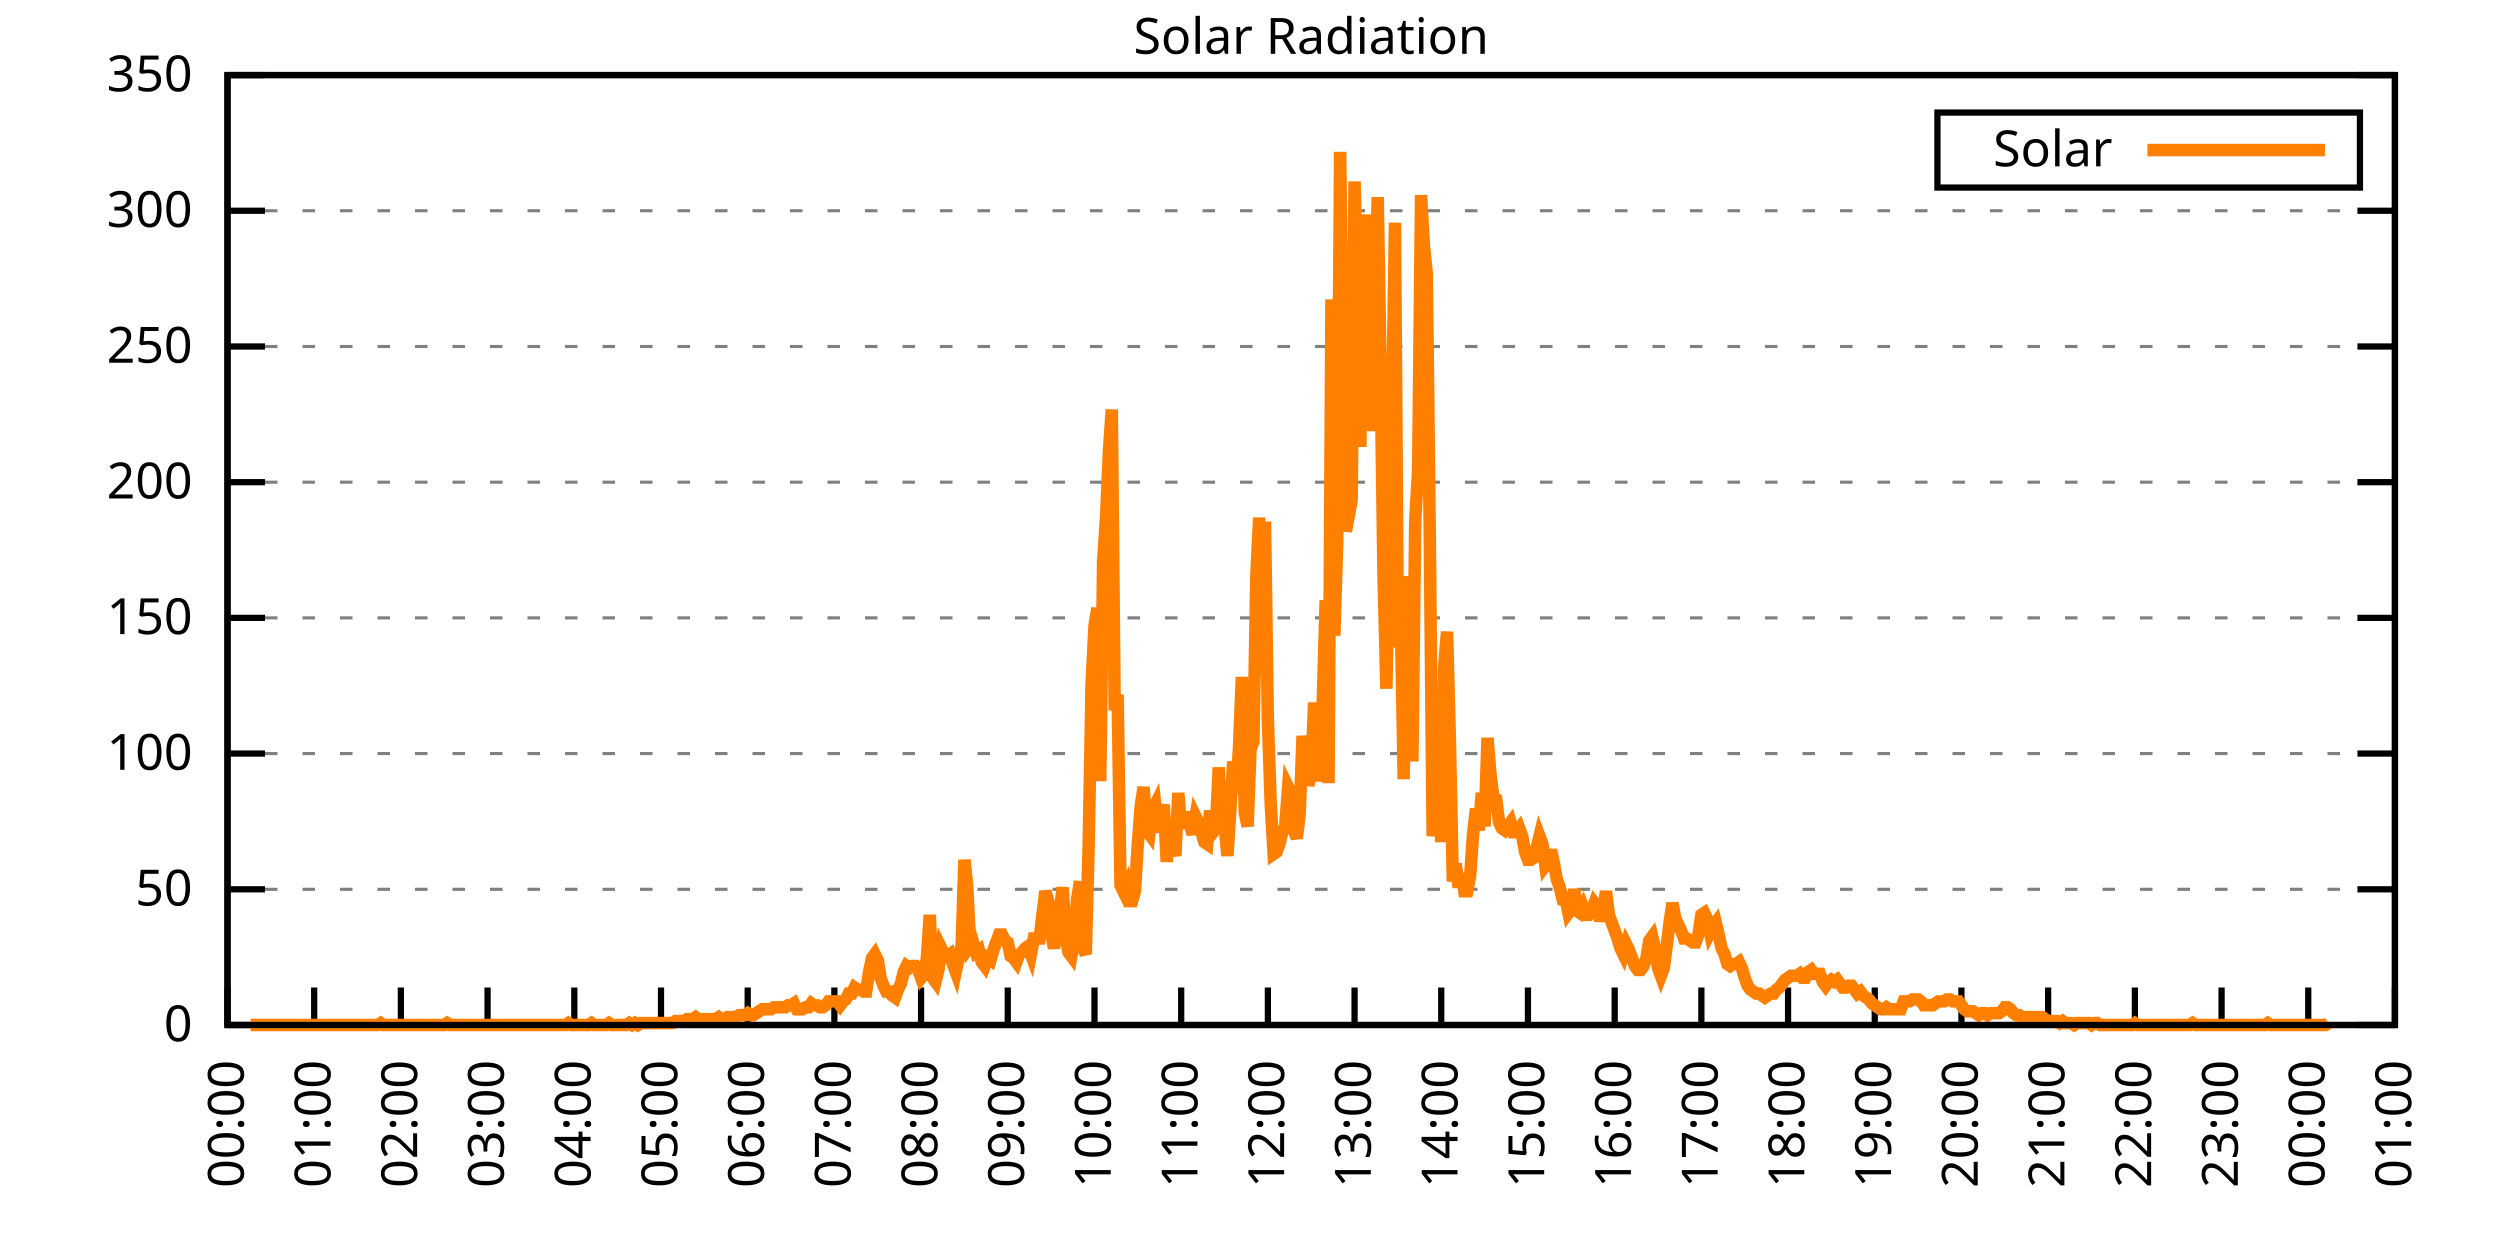
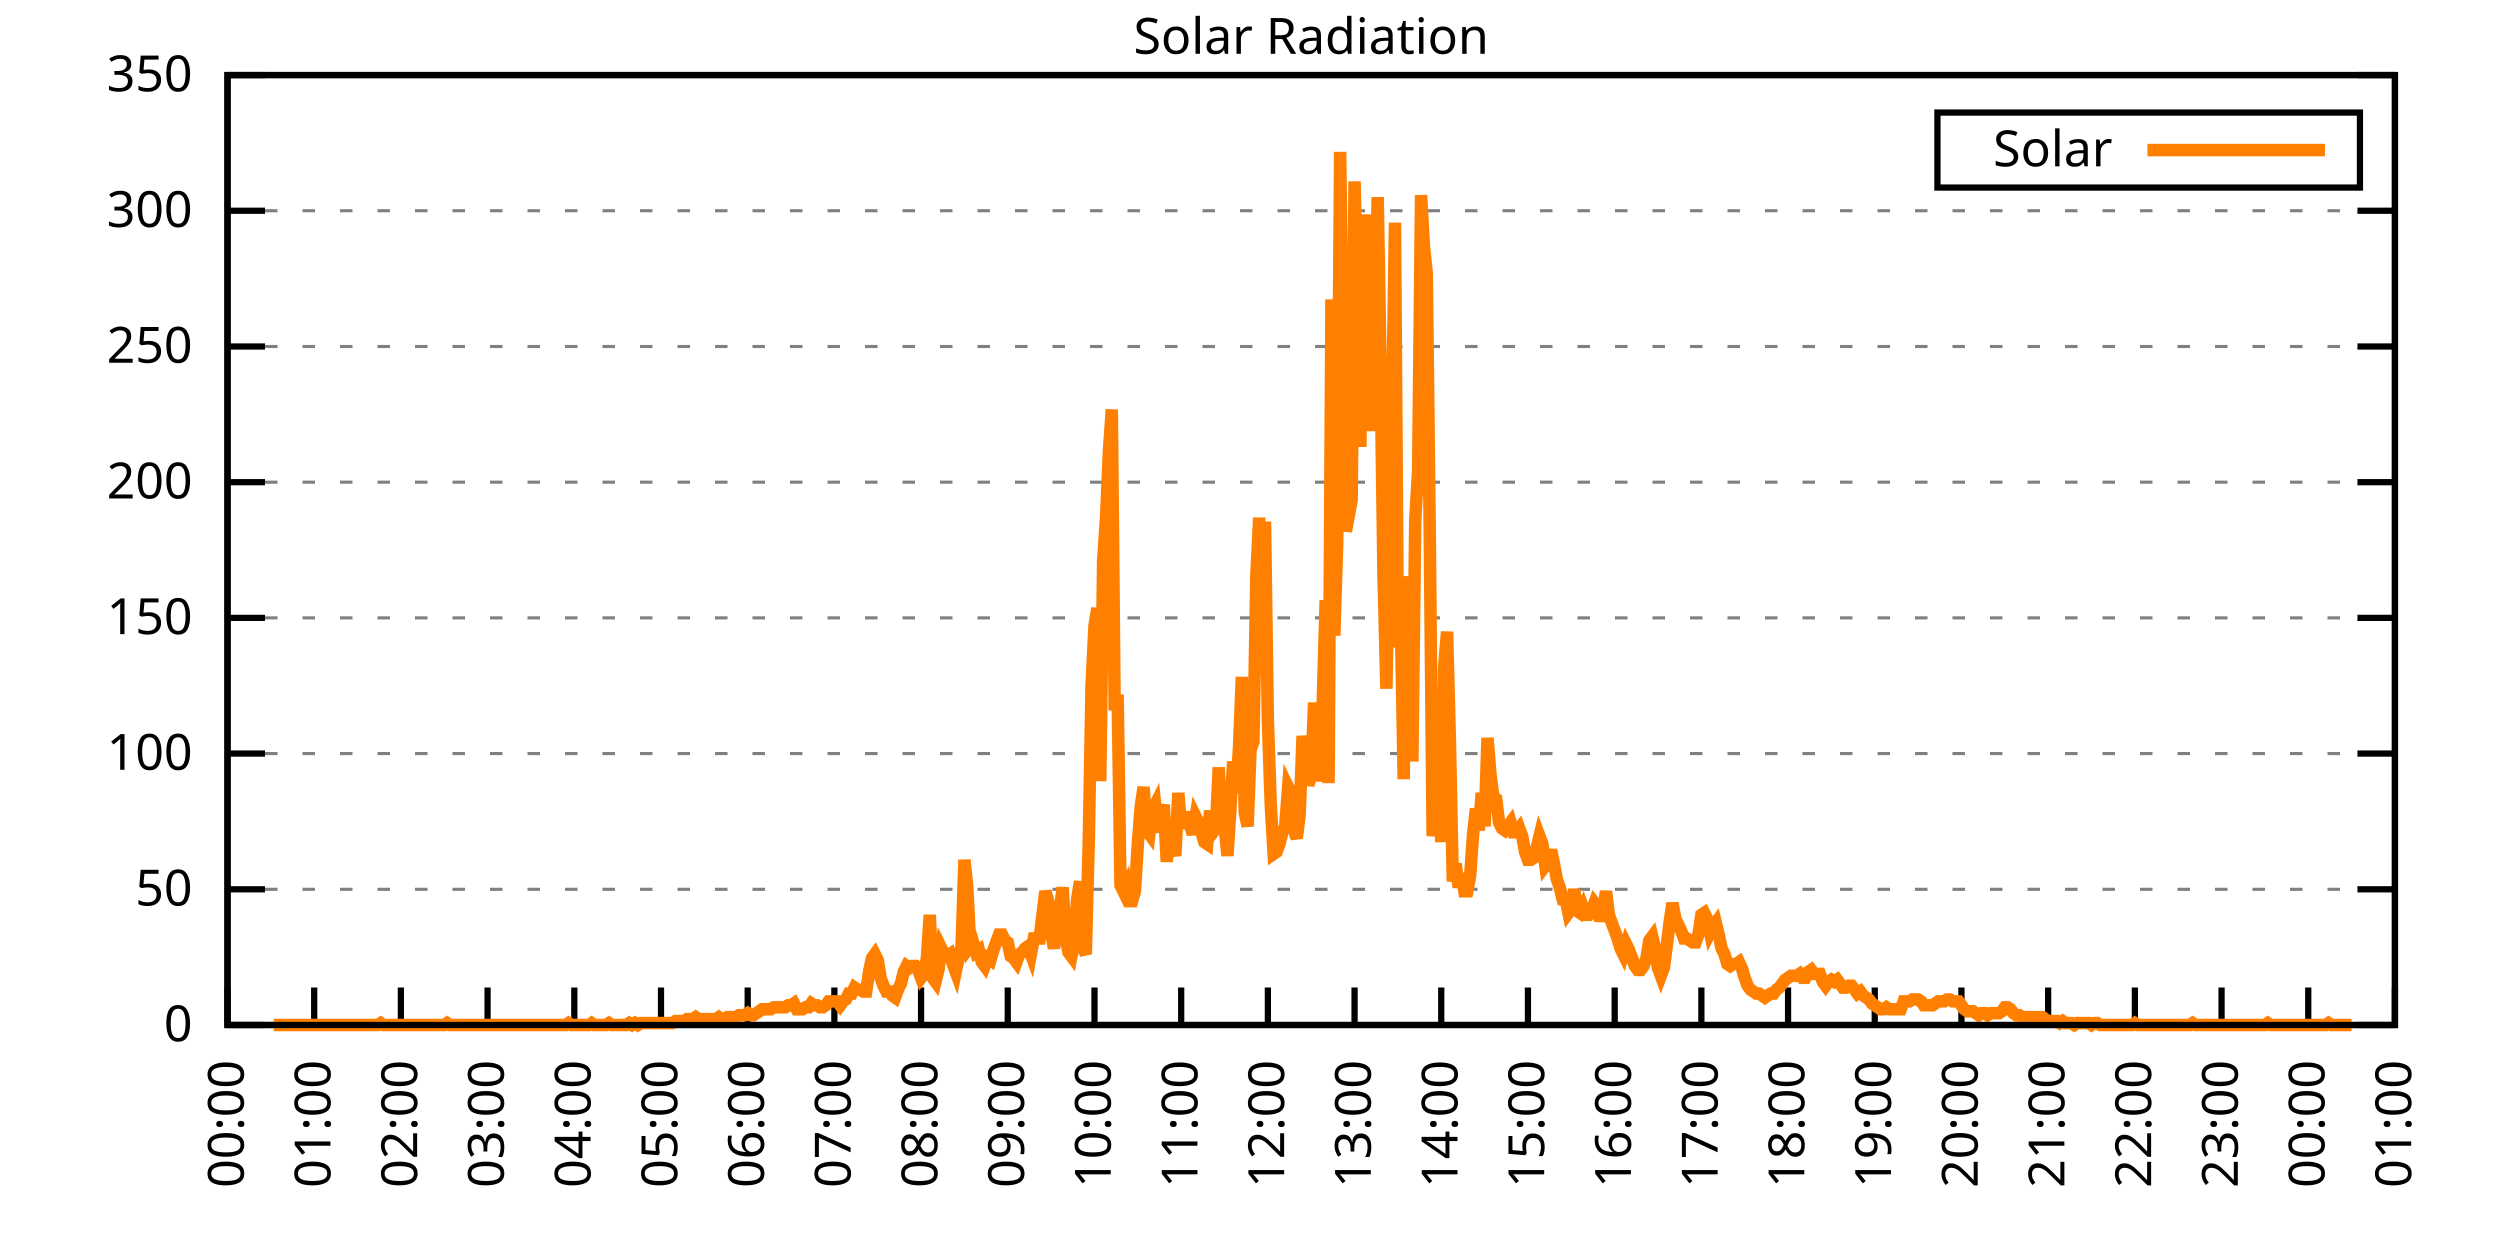
<svg xmlns="http://www.w3.org/2000/svg" xmlns:xlink="http://www.w3.org/1999/xlink" width="400" height="200" viewBox="0 0 400 200">
  <g id="gnuplot_canvas">
    <rect x="0" y="0" width="400" height="200" fill="none" />
    <defs>
      <circle id="gpDot" r="0.5" stroke-width="0.5" stroke="currentColor" />
      <path id="gpPt0" stroke-width="0.333" stroke="currentColor" d="M-1,0 h2 M0,-1 v2" />
      <path id="gpPt1" stroke-width="0.333" stroke="currentColor" d="M-1,-1 L1,1 M1,-1 L-1,1" />
      <path id="gpPt2" stroke-width="0.333" stroke="currentColor" d="M-1,0 L1,0 M0,-1 L0,1 M-1,-1 L1,1 M-1,1 L1,-1" />
      <rect id="gpPt3" stroke-width="0.333" stroke="currentColor" x="-1" y="-1" width="2" height="2" />
      <rect id="gpPt4" stroke-width="0.333" stroke="currentColor" fill="currentColor" x="-1" y="-1" width="2" height="2" />
      <circle id="gpPt5" stroke-width="0.333" stroke="currentColor" cx="0" cy="0" r="1" />
      <use xlink:href="#gpPt5" id="gpPt6" fill="currentColor" stroke="none" />
      <path id="gpPt7" stroke-width="0.333" stroke="currentColor" d="M0,-1.33 L-1.33,0.67 L1.33,0.67 z" />
      <use xlink:href="#gpPt7" id="gpPt8" fill="currentColor" stroke="none" />
      <use xlink:href="#gpPt7" id="gpPt9" stroke="currentColor" transform="rotate(180)" />
      <use xlink:href="#gpPt9" id="gpPt10" fill="currentColor" stroke="none" />
      <use xlink:href="#gpPt3" id="gpPt11" stroke="currentColor" transform="rotate(45)" />
      <use xlink:href="#gpPt11" id="gpPt12" fill="currentColor" stroke="none" />
      <path id="gpPt13" stroke-width="0.333" stroke="currentColor" d="M0,1.330 L1.265,0.411 L0.782,-1.067 L-0.782,-1.076 L-1.265,0.411 z" />
      <use xlink:href="#gpPt13" id="gpPt14" fill="currentColor" stroke="none" />
      <filter id="textbox" filterUnits="objectBoundingBox" x="0" y="0" height="1" width="1">
        <feFlood flood-color="white" flood-opacity="1" result="bgnd" />
        <feComposite in="SourceGraphic" in2="bgnd" operator="atop" />
      </filter>
      <filter id="greybox" filterUnits="objectBoundingBox" x="0" y="0" height="1" width="1">
        <feFlood flood-color="lightgrey" flood-opacity="1" result="grey" />
        <feComposite in="SourceGraphic" in2="grey" operator="atop" />
      </filter>
    </defs>
    <g fill="none" color="white" stroke="currentColor" stroke-width="1.00" stroke-linecap="butt" stroke-linejoin="miter">
</g>
    <g fill="none" color="black" stroke="currentColor" stroke-width="1.00" stroke-linecap="butt" stroke-linejoin="miter">
      <g stroke="none" shape-rendering="crispEdges">
        <polygon fill="rgb(255, 255, 255)" points="36.40,164.00 383.18,164.00 383.18,12.02 36.40,12.02 " />
      </g>
    </g>
    <g fill="none" color="black" stroke="currentColor" stroke-width="1.00" stroke-linecap="butt" stroke-linejoin="miter">
</g>
    <g fill="none" color="black" stroke="black" stroke-width="0.50" stroke-linecap="butt" stroke-linejoin="miter">
</g>
    <g fill="none" color="gray" stroke="currentColor" stroke-width="0.50" stroke-linecap="butt" stroke-linejoin="miter">
      <path stroke="gray" stroke-dasharray="2,4" class="gridline" d="M36.40,164.00 L383.19,164.00  " />
    </g>
    <g fill="none" color="gray" stroke="gray" stroke-width="1.00" stroke-linecap="butt" stroke-linejoin="miter">
</g>
    <g fill="none" color="black" stroke="currentColor" stroke-width="1.00" stroke-linecap="butt" stroke-linejoin="miter">
      <path stroke="black" d="M36.40,164.00 L42.40,164.00 M383.19,164.00 L377.19,164.00  " />
      <g transform="translate(30.80,166.60)" stroke="none" fill="black" font-family="Sans" font-size="8.00" text-anchor="end">
        <text>
          <tspan font-family="Sans"> 0</tspan>
        </text>
      </g>
    </g>
    <g fill="none" color="black" stroke="currentColor" stroke-width="1.00" stroke-linecap="butt" stroke-linejoin="miter">
</g>
    <g fill="none" color="black" stroke="black" stroke-width="0.50" stroke-linecap="butt" stroke-linejoin="miter">
</g>
    <g fill="none" color="gray" stroke="currentColor" stroke-width="0.50" stroke-linecap="butt" stroke-linejoin="miter">
      <path stroke="gray" stroke-dasharray="2,4" class="gridline" d="M36.40,142.29 L383.19,142.29  " />
    </g>
    <g fill="none" color="gray" stroke="gray" stroke-width="1.00" stroke-linecap="butt" stroke-linejoin="miter">
</g>
    <g fill="none" color="black" stroke="currentColor" stroke-width="1.00" stroke-linecap="butt" stroke-linejoin="miter">
      <path stroke="black" d="M36.40,142.29 L42.40,142.29 M383.19,142.29 L377.19,142.29  " />
      <g transform="translate(30.80,144.89)" stroke="none" fill="black" font-family="Sans" font-size="8.00" text-anchor="end">
        <text>
          <tspan font-family="Sans"> 50</tspan>
        </text>
      </g>
    </g>
    <g fill="none" color="black" stroke="currentColor" stroke-width="1.00" stroke-linecap="butt" stroke-linejoin="miter">
</g>
    <g fill="none" color="black" stroke="black" stroke-width="0.50" stroke-linecap="butt" stroke-linejoin="miter">
</g>
    <g fill="none" color="gray" stroke="currentColor" stroke-width="0.50" stroke-linecap="butt" stroke-linejoin="miter">
      <path stroke="gray" stroke-dasharray="2,4" class="gridline" d="M36.40,120.57 L383.19,120.57  " />
    </g>
    <g fill="none" color="gray" stroke="gray" stroke-width="1.00" stroke-linecap="butt" stroke-linejoin="miter">
</g>
    <g fill="none" color="black" stroke="currentColor" stroke-width="1.00" stroke-linecap="butt" stroke-linejoin="miter">
      <path stroke="black" d="M36.40,120.57 L42.40,120.57 M383.19,120.57 L377.19,120.57  " />
      <g transform="translate(30.80,123.17)" stroke="none" fill="black" font-family="Sans" font-size="8.00" text-anchor="end">
        <text>
          <tspan font-family="Sans"> 100</tspan>
        </text>
      </g>
    </g>
    <g fill="none" color="black" stroke="currentColor" stroke-width="1.00" stroke-linecap="butt" stroke-linejoin="miter">
</g>
    <g fill="none" color="black" stroke="black" stroke-width="0.50" stroke-linecap="butt" stroke-linejoin="miter">
</g>
    <g fill="none" color="gray" stroke="currentColor" stroke-width="0.50" stroke-linecap="butt" stroke-linejoin="miter">
      <path stroke="gray" stroke-dasharray="2,4" class="gridline" d="M36.40,98.86 L383.19,98.86  " />
    </g>
    <g fill="none" color="gray" stroke="gray" stroke-width="1.00" stroke-linecap="butt" stroke-linejoin="miter">
</g>
    <g fill="none" color="black" stroke="currentColor" stroke-width="1.00" stroke-linecap="butt" stroke-linejoin="miter">
      <path stroke="black" d="M36.40,98.86 L42.40,98.86 M383.19,98.86 L377.19,98.86  " />
      <g transform="translate(30.80,101.46)" stroke="none" fill="black" font-family="Sans" font-size="8.00" text-anchor="end">
        <text>
          <tspan font-family="Sans"> 150</tspan>
        </text>
      </g>
    </g>
    <g fill="none" color="black" stroke="currentColor" stroke-width="1.00" stroke-linecap="butt" stroke-linejoin="miter">
</g>
    <g fill="none" color="black" stroke="black" stroke-width="0.50" stroke-linecap="butt" stroke-linejoin="miter">
</g>
    <g fill="none" color="gray" stroke="currentColor" stroke-width="0.50" stroke-linecap="butt" stroke-linejoin="miter">
      <path stroke="gray" stroke-dasharray="2,4" class="gridline" d="M36.40,77.15 L383.19,77.15  " />
    </g>
    <g fill="none" color="gray" stroke="gray" stroke-width="1.00" stroke-linecap="butt" stroke-linejoin="miter">
</g>
    <g fill="none" color="black" stroke="currentColor" stroke-width="1.00" stroke-linecap="butt" stroke-linejoin="miter">
      <path stroke="black" d="M36.40,77.15 L42.40,77.15 M383.19,77.15 L377.19,77.15  " />
      <g transform="translate(30.80,79.75)" stroke="none" fill="black" font-family="Sans" font-size="8.00" text-anchor="end">
        <text>
          <tspan font-family="Sans"> 200</tspan>
        </text>
      </g>
    </g>
    <g fill="none" color="black" stroke="currentColor" stroke-width="1.00" stroke-linecap="butt" stroke-linejoin="miter">
</g>
    <g fill="none" color="black" stroke="black" stroke-width="0.50" stroke-linecap="butt" stroke-linejoin="miter">
</g>
    <g fill="none" color="gray" stroke="currentColor" stroke-width="0.50" stroke-linecap="butt" stroke-linejoin="miter">
      <path stroke="gray" stroke-dasharray="2,4" class="gridline" d="M36.40,55.44 L383.19,55.44  " />
    </g>
    <g fill="none" color="gray" stroke="gray" stroke-width="1.00" stroke-linecap="butt" stroke-linejoin="miter">
</g>
    <g fill="none" color="black" stroke="currentColor" stroke-width="1.00" stroke-linecap="butt" stroke-linejoin="miter">
      <path stroke="black" d="M36.40,55.44 L42.40,55.44 M383.19,55.44 L377.19,55.44  " />
      <g transform="translate(30.80,58.04)" stroke="none" fill="black" font-family="Sans" font-size="8.00" text-anchor="end">
        <text>
          <tspan font-family="Sans"> 250</tspan>
        </text>
      </g>
    </g>
    <g fill="none" color="black" stroke="currentColor" stroke-width="1.00" stroke-linecap="butt" stroke-linejoin="miter">
</g>
    <g fill="none" color="black" stroke="black" stroke-width="0.50" stroke-linecap="butt" stroke-linejoin="miter">
</g>
    <g fill="none" color="gray" stroke="currentColor" stroke-width="0.50" stroke-linecap="butt" stroke-linejoin="miter">
      <path stroke="gray" stroke-dasharray="2,4" class="gridline" d="M36.40,33.72 L383.19,33.72  " />
    </g>
    <g fill="none" color="gray" stroke="gray" stroke-width="1.00" stroke-linecap="butt" stroke-linejoin="miter">
</g>
    <g fill="none" color="black" stroke="currentColor" stroke-width="1.00" stroke-linecap="butt" stroke-linejoin="miter">
      <path stroke="black" d="M36.40,33.72 L42.40,33.72 M383.19,33.72 L377.19,33.72  " />
      <g transform="translate(30.80,36.32)" stroke="none" fill="black" font-family="Sans" font-size="8.00" text-anchor="end">
        <text>
          <tspan font-family="Sans"> 300</tspan>
        </text>
      </g>
    </g>
    <g fill="none" color="black" stroke="currentColor" stroke-width="1.00" stroke-linecap="butt" stroke-linejoin="miter">
</g>
    <g fill="none" color="black" stroke="black" stroke-width="0.50" stroke-linecap="butt" stroke-linejoin="miter">
</g>
    <g fill="none" color="gray" stroke="currentColor" stroke-width="0.50" stroke-linecap="butt" stroke-linejoin="miter">
      <path stroke="gray" stroke-dasharray="2,4" class="gridline" d="M36.40,12.01 L383.19,12.01  " />
    </g>
    <g fill="none" color="gray" stroke="gray" stroke-width="1.00" stroke-linecap="butt" stroke-linejoin="miter">
</g>
    <g fill="none" color="black" stroke="currentColor" stroke-width="1.00" stroke-linecap="butt" stroke-linejoin="miter">
      <path stroke="black" d="M36.40,12.01 L42.40,12.01 M383.19,12.01 L377.19,12.01  " />
      <g transform="translate(30.80,14.61)" stroke="none" fill="black" font-family="Sans" font-size="8.00" text-anchor="end">
        <text>
          <tspan font-family="Sans"> 350</tspan>
        </text>
      </g>
    </g>
    <g fill="none" color="black" stroke="currentColor" stroke-width="1.00" stroke-linecap="butt" stroke-linejoin="miter">
      <path stroke="black" d="M36.40,164.00 L36.40,158.00  " />
      <g transform="translate(39.00,169.60) rotate(270.00)" stroke="none" fill="black" font-family="Sans" font-size="8.00" text-anchor="end">
        <text>
          <tspan font-family="Sans">00:00</tspan>
        </text>
      </g>
    </g>
    <g fill="none" color="black" stroke="currentColor" stroke-width="1.00" stroke-linecap="butt" stroke-linejoin="miter">
      <path stroke="black" d="M50.27,164.00 L50.27,158.00  " />
      <g transform="translate(52.87,169.60) rotate(270.00)" stroke="none" fill="black" font-family="Sans" font-size="8.00" text-anchor="end">
        <text>
          <tspan font-family="Sans">01:00</tspan>
        </text>
      </g>
    </g>
    <g fill="none" color="black" stroke="currentColor" stroke-width="1.00" stroke-linecap="butt" stroke-linejoin="miter">
      <path stroke="black" d="M64.14,164.00 L64.14,158.00  " />
      <g transform="translate(66.74,169.60) rotate(270.00)" stroke="none" fill="black" font-family="Sans" font-size="8.00" text-anchor="end">
        <text>
          <tspan font-family="Sans">02:00</tspan>
        </text>
      </g>
    </g>
    <g fill="none" color="black" stroke="currentColor" stroke-width="1.00" stroke-linecap="butt" stroke-linejoin="miter">
      <path stroke="black" d="M78.01,164.00 L78.01,158.00  " />
      <g transform="translate(80.61,169.60) rotate(270.00)" stroke="none" fill="black" font-family="Sans" font-size="8.00" text-anchor="end">
        <text>
          <tspan font-family="Sans">03:00</tspan>
        </text>
      </g>
    </g>
    <g fill="none" color="black" stroke="currentColor" stroke-width="1.00" stroke-linecap="butt" stroke-linejoin="miter">
      <path stroke="black" d="M91.89,164.00 L91.89,158.00  " />
      <g transform="translate(94.49,169.60) rotate(270.00)" stroke="none" fill="black" font-family="Sans" font-size="8.00" text-anchor="end">
        <text>
          <tspan font-family="Sans">04:00</tspan>
        </text>
      </g>
    </g>
    <g fill="none" color="black" stroke="currentColor" stroke-width="1.00" stroke-linecap="butt" stroke-linejoin="miter">
      <path stroke="black" d="M105.76,164.00 L105.76,158.00  " />
      <g transform="translate(108.36,169.60) rotate(270.00)" stroke="none" fill="black" font-family="Sans" font-size="8.00" text-anchor="end">
        <text>
          <tspan font-family="Sans">05:00</tspan>
        </text>
      </g>
    </g>
    <g fill="none" color="black" stroke="currentColor" stroke-width="1.00" stroke-linecap="butt" stroke-linejoin="miter">
      <path stroke="black" d="M119.63,164.00 L119.63,158.00  " />
      <g transform="translate(122.23,169.60) rotate(270.00)" stroke="none" fill="black" font-family="Sans" font-size="8.00" text-anchor="end">
        <text>
          <tspan font-family="Sans">06:00</tspan>
        </text>
      </g>
    </g>
    <g fill="none" color="black" stroke="currentColor" stroke-width="1.00" stroke-linecap="butt" stroke-linejoin="miter">
      <path stroke="black" d="M133.50,164.00 L133.50,158.00  " />
      <g transform="translate(136.10,169.60) rotate(270.00)" stroke="none" fill="black" font-family="Sans" font-size="8.00" text-anchor="end">
        <text>
          <tspan font-family="Sans">07:00</tspan>
        </text>
      </g>
    </g>
    <g fill="none" color="black" stroke="currentColor" stroke-width="1.00" stroke-linecap="butt" stroke-linejoin="miter">
      <path stroke="black" d="M147.37,164.00 L147.37,158.00  " />
      <g transform="translate(149.97,169.60) rotate(270.00)" stroke="none" fill="black" font-family="Sans" font-size="8.00" text-anchor="end">
        <text>
          <tspan font-family="Sans">08:00</tspan>
        </text>
      </g>
    </g>
    <g fill="none" color="black" stroke="currentColor" stroke-width="1.00" stroke-linecap="butt" stroke-linejoin="miter">
      <path stroke="black" d="M161.24,164.00 L161.24,158.00  " />
      <g transform="translate(163.84,169.60) rotate(270.00)" stroke="none" fill="black" font-family="Sans" font-size="8.00" text-anchor="end">
        <text>
          <tspan font-family="Sans">09:00</tspan>
        </text>
      </g>
    </g>
    <g fill="none" color="black" stroke="currentColor" stroke-width="1.00" stroke-linecap="butt" stroke-linejoin="miter">
      <path stroke="black" d="M175.12,164.00 L175.12,158.00  " />
      <g transform="translate(177.72,169.60) rotate(270.00)" stroke="none" fill="black" font-family="Sans" font-size="8.00" text-anchor="end">
        <text>
          <tspan font-family="Sans">10:00</tspan>
        </text>
      </g>
    </g>
    <g fill="none" color="black" stroke="currentColor" stroke-width="1.00" stroke-linecap="butt" stroke-linejoin="miter">
      <path stroke="black" d="M188.99,164.00 L188.99,158.00  " />
      <g transform="translate(191.59,169.60) rotate(270.00)" stroke="none" fill="black" font-family="Sans" font-size="8.00" text-anchor="end">
        <text>
          <tspan font-family="Sans">11:00</tspan>
        </text>
      </g>
    </g>
    <g fill="none" color="black" stroke="currentColor" stroke-width="1.00" stroke-linecap="butt" stroke-linejoin="miter">
      <path stroke="black" d="M202.86,164.00 L202.86,158.00  " />
      <g transform="translate(205.46,169.60) rotate(270.00)" stroke="none" fill="black" font-family="Sans" font-size="8.00" text-anchor="end">
        <text>
          <tspan font-family="Sans">12:00</tspan>
        </text>
      </g>
    </g>
    <g fill="none" color="black" stroke="currentColor" stroke-width="1.00" stroke-linecap="butt" stroke-linejoin="miter">
      <path stroke="black" d="M216.73,164.00 L216.73,158.00  " />
      <g transform="translate(219.33,169.60) rotate(270.00)" stroke="none" fill="black" font-family="Sans" font-size="8.00" text-anchor="end">
        <text>
          <tspan font-family="Sans">13:00</tspan>
        </text>
      </g>
    </g>
    <g fill="none" color="black" stroke="currentColor" stroke-width="1.00" stroke-linecap="butt" stroke-linejoin="miter">
      <path stroke="black" d="M230.60,164.00 L230.60,158.00  " />
      <g transform="translate(233.20,169.60) rotate(270.00)" stroke="none" fill="black" font-family="Sans" font-size="8.00" text-anchor="end">
        <text>
          <tspan font-family="Sans">14:00</tspan>
        </text>
      </g>
    </g>
    <g fill="none" color="black" stroke="currentColor" stroke-width="1.00" stroke-linecap="butt" stroke-linejoin="miter">
      <path stroke="black" d="M244.47,164.00 L244.47,158.00  " />
      <g transform="translate(247.07,169.60) rotate(270.00)" stroke="none" fill="black" font-family="Sans" font-size="8.00" text-anchor="end">
        <text>
          <tspan font-family="Sans">15:00</tspan>
        </text>
      </g>
    </g>
    <g fill="none" color="black" stroke="currentColor" stroke-width="1.00" stroke-linecap="butt" stroke-linejoin="miter">
      <path stroke="black" d="M258.35,164.00 L258.35,158.00  " />
      <g transform="translate(260.95,169.60) rotate(270.00)" stroke="none" fill="black" font-family="Sans" font-size="8.00" text-anchor="end">
        <text>
          <tspan font-family="Sans">16:00</tspan>
        </text>
      </g>
    </g>
    <g fill="none" color="black" stroke="currentColor" stroke-width="1.00" stroke-linecap="butt" stroke-linejoin="miter">
      <path stroke="black" d="M272.22,164.00 L272.22,158.00  " />
      <g transform="translate(274.82,169.60) rotate(270.00)" stroke="none" fill="black" font-family="Sans" font-size="8.00" text-anchor="end">
        <text>
          <tspan font-family="Sans">17:00</tspan>
        </text>
      </g>
    </g>
    <g fill="none" color="black" stroke="currentColor" stroke-width="1.00" stroke-linecap="butt" stroke-linejoin="miter">
      <path stroke="black" d="M286.09,164.00 L286.09,158.00  " />
      <g transform="translate(288.69,169.60) rotate(270.00)" stroke="none" fill="black" font-family="Sans" font-size="8.00" text-anchor="end">
        <text>
          <tspan font-family="Sans">18:00</tspan>
        </text>
      </g>
    </g>
    <g fill="none" color="black" stroke="currentColor" stroke-width="1.00" stroke-linecap="butt" stroke-linejoin="miter">
      <path stroke="black" d="M299.96,164.00 L299.96,158.00  " />
      <g transform="translate(302.56,169.60) rotate(270.00)" stroke="none" fill="black" font-family="Sans" font-size="8.00" text-anchor="end">
        <text>
          <tspan font-family="Sans">19:00</tspan>
        </text>
      </g>
    </g>
    <g fill="none" color="black" stroke="currentColor" stroke-width="1.00" stroke-linecap="butt" stroke-linejoin="miter">
      <path stroke="black" d="M313.83,164.00 L313.83,158.00  " />
      <g transform="translate(316.43,169.60) rotate(270.00)" stroke="none" fill="black" font-family="Sans" font-size="8.00" text-anchor="end">
        <text>
          <tspan font-family="Sans">20:00</tspan>
        </text>
      </g>
    </g>
    <g fill="none" color="black" stroke="currentColor" stroke-width="1.00" stroke-linecap="butt" stroke-linejoin="miter">
      <path stroke="black" d="M327.70,164.00 L327.70,158.00  " />
      <g transform="translate(330.30,169.60) rotate(270.00)" stroke="none" fill="black" font-family="Sans" font-size="8.00" text-anchor="end">
        <text>
          <tspan font-family="Sans">21:00</tspan>
        </text>
      </g>
    </g>
    <g fill="none" color="black" stroke="currentColor" stroke-width="1.00" stroke-linecap="butt" stroke-linejoin="miter">
      <path stroke="black" d="M341.58,164.00 L341.58,158.00  " />
      <g transform="translate(344.18,169.60) rotate(270.00)" stroke="none" fill="black" font-family="Sans" font-size="8.00" text-anchor="end">
        <text>
          <tspan font-family="Sans">22:00</tspan>
        </text>
      </g>
    </g>
    <g fill="none" color="black" stroke="currentColor" stroke-width="1.00" stroke-linecap="butt" stroke-linejoin="miter">
      <path stroke="black" d="M355.45,164.00 L355.45,158.00  " />
      <g transform="translate(358.05,169.60) rotate(270.00)" stroke="none" fill="black" font-family="Sans" font-size="8.00" text-anchor="end">
        <text>
          <tspan font-family="Sans">23:00</tspan>
        </text>
      </g>
    </g>
    <g fill="none" color="black" stroke="currentColor" stroke-width="1.00" stroke-linecap="butt" stroke-linejoin="miter">
      <path stroke="black" d="M369.32,164.00 L369.32,158.00  " />
      <g transform="translate(371.92,169.60) rotate(270.00)" stroke="none" fill="black" font-family="Sans" font-size="8.00" text-anchor="end">
        <text>
          <tspan font-family="Sans">00:00</tspan>
        </text>
      </g>
    </g>
    <g fill="none" color="black" stroke="currentColor" stroke-width="1.00" stroke-linecap="butt" stroke-linejoin="miter">
      <path stroke="black" d="M383.19,164.00 L383.19,158.00  " />
      <g transform="translate(385.79,169.60) rotate(270.00)" stroke="none" fill="black" font-family="Sans" font-size="8.00" text-anchor="end">
        <text>
          <tspan font-family="Sans">01:00</tspan>
        </text>
      </g>
    </g>
    <g fill="none" color="black" stroke="currentColor" stroke-width="1.00" stroke-linecap="butt" stroke-linejoin="miter">
</g>
    <g fill="none" color="black" stroke="currentColor" stroke-width="1.00" stroke-linecap="butt" stroke-linejoin="miter">
      <path stroke="black" d="M36.40,12.01 L36.40,164.00 L383.19,164.00 L383.19,12.01 L36.40,12.01 Z  " />
    </g>
    <g fill="none" color="black" stroke="currentColor" stroke-width="1.00" stroke-linecap="butt" stroke-linejoin="miter">
</g>
    <g fill="none" color="black" stroke="currentColor" stroke-width="1.00" stroke-linecap="butt" stroke-linejoin="miter">
      <path stroke="black" d="M309.99,30.01 L309.99,18.01 L377.59,18.01 L377.59,30.01 L309.99,30.01 Z  " />
    </g>
    <g id="Solar_Radiation_plot_1">
      <g fill="none" color="white" stroke="black" stroke-width="2.00" stroke-linecap="butt" stroke-linejoin="miter">
</g>
      <g fill="none" color="black" stroke="currentColor" stroke-width="2.00" stroke-linecap="butt" stroke-linejoin="miter">
        <g transform="translate(337.99,26.61)" stroke="none" fill="black" font-family="Sans" font-size="8.00" text-anchor="end">
          <text>
            <tspan font-family="Sans">Solar</tspan>
          </text>
        </g>
      </g>
      <g fill="none" color="black" stroke="currentColor" stroke-width="2.00" stroke-linecap="butt" stroke-linejoin="miter">
-         <path stroke="rgb(255, 127,   0)" d="M343.59,24.01 L371.99,24.01 M40.10,164.00 L40.56,164.00 L41.02,164.00 L41.49,164.00 L41.95,164.00 L42.41,164.00   L42.87,164.00 L43.34,164.00 L43.80,164.00 L44.26,164.00 L44.72,164.00 L45.19,164.00 L45.65,164.00 L46.11,164.00   L46.57,164.00 L47.03,164.00 L47.50,164.00 L47.96,164.00 L48.42,164.00 L48.88,164.00 L49.35,164.00 L49.81,164.00   L50.27,164.00 L50.73,164.00 L51.20,164.00 L51.66,164.00 L52.12,164.00 L52.58,164.00 L53.05,164.00 L53.51,164.00   L53.97,164.00 L54.43,164.00 L54.90,164.00 L55.36,164.00 L55.82,164.00 L56.28,164.00 L56.75,164.00 L57.21,164.00   L57.67,164.00 L58.13,164.00 L58.59,164.00 L59.06,164.00 L59.52,164.00 L59.98,164.00 L60.44,164.00 L60.91,163.69   L61.37,164.00 L61.83,164.00 L62.29,164.00 L62.76,164.00 L63.22,164.00 L63.68,164.00 L64.14,164.00 L64.61,164.00   L65.07,164.00 L65.53,164.00 L65.99,164.00 L66.46,164.00 L66.92,164.00 L67.38,164.00 L67.84,164.00 L68.30,164.00   L68.77,164.00 L69.23,164.00 L69.69,164.00 L70.15,164.00 L70.62,164.00 L71.08,164.00 L71.54,163.69 L72.00,164.00   L72.47,164.00 L72.93,164.00 L73.39,164.00 L73.85,164.00 L74.32,164.00 L74.78,164.00 L75.24,164.00 L75.70,164.00   L76.17,164.00 L76.63,164.00 L77.09,164.00 L77.55,164.00 L78.01,164.00 L78.48,164.00 L78.94,164.00 L79.40,164.00   L79.86,164.00 L80.33,164.00 L80.79,164.00 L81.25,164.00 L81.71,164.00 L82.18,164.00 L82.64,164.00 L83.10,164.00   L83.56,164.00 L84.03,164.00 L84.49,164.00 L84.95,164.00 L85.41,164.00 L85.88,164.00 L86.34,164.00 L86.80,164.00   L87.26,164.00 L87.72,164.00 L88.19,164.00 L88.65,164.00 L89.11,164.00 L89.57,164.00 L90.04,164.00 L90.50,164.00   L90.96,163.69 L91.42,164.00 L91.89,164.00 L92.35,164.00 L92.81,164.00 L93.27,164.00 L93.74,164.00 L94.20,164.00   L94.66,163.69 L95.12,164.00 L95.59,164.00 L96.05,164.00 L96.51,164.00 L96.97,164.00 L97.44,163.69 L97.90,164.00   L98.36,164.00 L98.82,164.00 L99.28,164.00 L99.75,164.00 L100.21,164.00 L100.67,163.69 L101.13,164.00 L101.60,163.69   L102.06,164.00 L102.52,163.69 L102.98,163.69 L103.45,163.69 L103.91,163.69 L104.37,163.69 L104.83,163.69 L105.30,163.69   L105.76,163.69 L106.22,163.69 L106.68,163.69 L107.15,163.69 L107.61,163.69 L108.07,163.37 L108.53,163.37 L108.99,163.37   L109.46,163.37 L109.92,163.06 L110.38,163.06 L110.84,163.06 L111.31,162.74 L111.77,163.06 L112.23,163.06 L112.69,163.06   L113.16,163.06 L113.62,163.06 L114.08,163.06 L114.54,163.06 L115.01,162.74 L115.47,163.06 L115.93,163.06 L116.39,162.74   L116.86,162.74 L117.32,162.74 L117.78,162.74 L118.24,162.43 L118.70,162.43 L119.17,162.43 L119.63,162.11 L120.09,162.43   L120.55,162.43 L121.02,162.11 L121.48,161.80 L121.94,161.48 L122.40,161.48 L122.87,161.48 L123.33,161.48 L123.79,161.17   L124.25,161.17 L124.72,161.17 L125.18,161.17 L125.64,161.17 L126.10,160.85 L126.57,160.85 L127.03,160.54 L127.49,161.48   L127.95,161.48 L128.41,161.48 L128.88,161.17 L129.34,161.17 L129.80,160.54 L130.26,160.85 L130.73,160.85 L131.19,161.17   L131.65,161.17 L132.11,160.85 L132.58,160.22 L133.04,160.22 L133.50,160.22 L133.96,160.22 L134.43,160.85 L134.89,160.22   L135.35,159.91 L135.81,158.97 L136.28,158.97 L136.74,158.02 L137.20,158.34 L137.66,158.34 L138.13,158.65 L138.59,158.65   L139.05,155.50 L139.51,153.30 L139.97,152.67 L140.44,153.62 L140.90,156.45 L141.36,157.71 L141.82,158.65 L142.29,158.65   L142.75,159.28 L143.21,159.60 L143.67,158.34 L144.14,157.39 L144.60,155.50 L145.06,154.56 L145.52,154.88 L145.99,154.56   L146.45,154.56 L146.91,155.19 L147.37,156.45 L147.84,155.82 L148.30,153.30 L148.76,146.38 L149.22,156.45 L149.68,157.08   L150.15,155.19 L150.61,151.73 L151.07,152.67 L151.53,152.99 L152.00,152.67 L152.46,154.25 L152.92,155.50 L153.38,153.30   L153.85,151.41 L154.31,137.57 L154.77,141.98 L155.23,151.41 L155.70,150.79 L156.16,152.36 L156.62,152.04 L157.08,153.93   L157.55,154.56 L158.01,153.30 L158.47,153.62 L158.93,152.04 L159.39,150.79 L159.86,149.53 L160.32,149.53 L160.78,150.47   L161.24,150.79 L161.71,152.99 L162.17,153.30 L162.63,153.93 L163.09,152.67 L163.56,152.36 L164.02,151.73 L164.48,151.41   L164.94,152.67 L165.41,150.16 L165.87,150.16 L166.33,150.16 L166.79,146.38 L167.26,142.60 L167.72,144.18 L168.18,149.21   L168.64,151.73 L169.10,148.27 L169.57,145.75 L170.03,141.98 L170.49,149.84 L170.95,152.36 L171.42,152.99 L171.88,150.47   L172.34,143.86 L172.80,141.03 L173.27,151.73 L173.73,152.67 L174.19,135.05 L174.65,109.57 L175.12,100.13 L175.58,97.30   L176.04,124.99 L176.50,89.75 L176.97,82.82 L177.43,72.13 L177.89,65.52 L178.35,113.66 L178.82,111.14 L179.28,141.66   L179.74,142.60 L180.20,141.66 L180.66,144.18 L181.13,144.18 L181.59,142.60 L182.05,135.05 L182.51,129.08 L182.98,125.93   L183.44,132.85 L183.90,133.48 L184.36,129.70 L184.83,128.76 L185.29,133.17 L185.75,130.65 L186.21,128.76 L186.68,137.89   L187.14,131.91 L187.60,135.05 L188.06,136.94 L188.53,126.87 L188.99,132.54 L189.45,130.02 L189.91,131.59 L190.37,131.91   L190.84,133.48 L191.30,130.65 L191.76,131.59 L192.22,133.17 L192.69,134.74 L193.15,135.05 L193.61,129.70 L194.07,133.17   L194.54,132.54 L195.00,122.78 L195.46,133.17 L195.92,131.91 L196.39,136.94 L196.85,129.70 L197.31,121.84 L197.77,126.87   L198.24,119.64 L198.70,108.31 L199.16,130.02 L199.62,132.22 L200.08,119.95 L200.55,118.69 L201.01,92.26 L201.47,82.82   L201.93,105.16 L202.40,83.45 L202.86,115.23 L203.32,128.76 L203.78,136.63 L204.25,136.31 L204.71,135.05 L205.17,133.17   L205.63,132.22 L206.10,125.93 L206.56,126.87 L207.02,132.85 L207.48,134.11 L207.95,130.33 L208.41,117.75 L208.87,121.52   L209.33,125.61 L209.80,124.04 L210.26,112.40 L210.72,124.99 L211.18,121.21 L211.64,112.09 L212.11,96.04 L212.57,125.30   L213.03,47.90 L213.49,101.70 L213.96,86.60 L214.42,24.30 L214.88,57.97 L215.34,85.03 L215.81,82.51 L216.27,79.99   L216.73,29.02 L217.19,49.47 L217.66,71.50 L218.12,39.09 L218.58,34.37 L219.04,41.61 L219.51,68.98 L219.97,54.19   L220.43,31.54 L220.89,58.60 L221.35,91.63 L221.82,110.20 L222.28,84.40 L222.74,65.83 L223.20,35.63 L223.67,103.59   L224.13,98.87 L224.59,124.67 L225.05,92.26 L225.52,94.78 L225.98,121.84 L226.44,83.14 L226.90,75.27 L227.37,31.22   L227.83,39.40 L228.29,43.81 L228.75,84.40 L229.22,133.79 L229.68,128.13 L230.14,121.84 L230.60,134.74 L231.06,106.74   L231.53,101.07 L231.99,118.69 L232.45,141.03 L232.91,138.20 L233.38,141.98 L233.84,139.77 L234.30,142.60 L234.76,142.60   L235.23,140.09 L235.69,133.48 L236.15,129.39 L236.61,132.85 L237.08,126.87 L237.54,132.22 L238.00,118.06 L238.46,123.73   L238.93,127.50 L239.39,127.82 L239.85,131.59 L240.31,132.54 L240.77,132.85 L241.24,132.22 L241.70,131.59 L242.16,133.17   L242.62,133.17 L243.09,132.54 L243.55,133.79 L244.01,136.31 L244.47,137.57 L244.94,137.57 L245.40,137.26 L245.86,135.68   L246.32,133.79 L246.79,135.05 L247.25,138.51 L247.71,137.89 L248.17,136.00 L248.64,138.20 L249.10,140.72 L249.56,141.98   L250.02,143.86 L250.49,143.86 L250.95,146.07 L251.41,145.44 L251.87,142.29 L252.33,145.75 L252.80,146.07 L253.26,145.12   L253.72,146.38 L254.18,146.38 L254.65,145.75 L255.11,144.49 L255.57,145.12 L256.03,147.32 L256.50,145.75 L256.96,142.60   L257.42,146.38 L257.88,147.64 L258.35,148.90 L258.81,150.16 L259.27,151.73 L259.73,152.67 L260.20,151.10 L260.66,152.04   L261.12,153.30 L261.58,154.56 L262.04,155.19 L262.51,155.19 L262.97,154.56 L263.43,153.30 L263.89,150.47 L264.36,149.84   L264.82,151.73 L265.28,154.88 L265.74,156.13 L266.21,154.88 L266.67,151.41 L267.13,147.64 L267.59,144.49 L268.06,147.01   L268.52,147.95 L268.98,148.90 L269.44,150.16 L269.91,150.16 L270.37,150.47 L270.83,150.79 L271.29,150.79 L271.75,149.53   L272.22,146.38 L272.68,146.07 L273.14,147.01 L273.60,149.21 L274.07,148.27 L274.53,147.64 L274.99,149.53 L275.45,151.73   L275.92,152.67 L276.38,154.25 L276.84,154.56 L277.30,154.25 L277.77,154.25 L278.23,153.93 L278.69,154.88 L279.15,156.45   L279.62,157.71 L280.08,158.34 L280.54,158.65 L281.00,158.97 L281.46,158.97 L281.93,159.28 L282.39,159.60 L282.85,159.28   L283.31,158.97 L283.78,158.97 L284.24,158.34 L284.70,158.02 L285.16,157.39 L285.63,156.76 L286.09,156.45 L286.55,156.13   L287.01,156.13 L287.48,156.13 L287.94,155.82 L288.40,156.45 L288.86,156.45 L289.33,155.50 L289.79,155.19 L290.25,155.82   L290.71,155.82 L291.18,155.82 L291.64,157.08 L292.10,157.71 L292.56,157.08 L293.02,156.76 L293.49,157.08 L293.95,156.76   L294.41,157.39 L294.87,158.02 L295.34,158.02 L295.80,157.71 L296.26,157.71 L296.72,158.34 L297.19,158.97 L297.65,158.65   L298.11,159.28 L298.57,159.60 L299.04,159.91 L299.50,160.54 L299.96,160.85 L300.42,161.17 L300.89,161.48 L301.35,161.48   L301.81,161.17 L302.27,161.48 L302.73,161.48 L303.20,161.48 L303.66,161.48 L304.12,161.48 L304.58,160.22 L305.05,160.22   L305.51,160.22 L305.97,159.91 L306.43,159.91 L306.90,159.91 L307.36,160.22 L307.82,160.85 L308.28,160.85 L308.75,160.85   L309.21,160.85 L309.67,160.54 L310.13,160.22 L310.60,160.22 L311.06,160.22 L311.52,159.91 L311.98,159.91 L312.44,160.22   L312.91,160.22 L313.37,160.22 L313.83,160.85 L314.29,161.48 L314.76,161.80 L315.22,161.80 L315.68,161.80 L316.14,162.11   L316.61,162.43 L317.07,162.11 L317.53,162.11 L317.99,162.43 L318.46,162.11 L318.92,162.11 L319.38,162.11 L319.84,162.11   L320.31,161.80 L320.77,161.17 L321.23,161.17 L321.69,161.48 L322.15,162.11 L322.62,162.43 L323.08,162.43 L323.54,162.74   L324.00,162.74 L324.47,162.74 L324.93,162.74 L325.39,162.74 L325.85,162.74 L326.32,162.74 L326.78,162.74 L327.24,163.06   L327.70,163.37 L328.17,163.37 L328.63,163.37 L329.09,163.37 L329.55,163.69 L330.02,163.37 L330.48,163.69 L330.94,163.69   L331.40,163.69 L331.87,164.00 L332.33,163.69 L332.79,163.69 L333.25,163.69 L333.71,163.69 L334.18,163.69 L334.64,164.00   L335.10,163.69 L335.56,163.69 L336.03,164.00 L336.49,164.00 L336.95,164.00 L337.41,164.00 L337.88,164.00 L338.34,164.00   L338.80,164.00 L339.26,164.00 L339.73,164.00 L340.19,164.00 L340.65,164.00 L341.11,164.00 L341.58,163.69 L342.04,164.00   L342.50,164.00 L342.96,164.00 L343.42,164.00 L343.89,164.00 L344.35,164.00 L344.81,164.00 L345.27,164.00 L345.74,164.00   L346.20,164.00 L346.66,164.00 L347.12,164.00 L347.59,164.00 L348.05,164.00 L348.51,164.00 L348.97,164.00 L349.44,164.00   L349.90,164.00 L350.36,164.00 L350.82,163.69 L351.29,164.00 L351.75,164.00 L352.21,164.00 L352.67,164.00 L353.13,164.00   L353.60,164.00 L354.06,164.00 L354.52,164.00 L354.98,164.00 L355.45,164.00 L355.91,164.00 L356.37,164.00 L356.83,164.00   L357.30,164.00 L357.76,164.00 L358.22,164.00 L358.68,164.00 L359.15,164.00 L359.61,164.00 L360.07,164.00 L360.53,164.00   L361.00,164.00 L361.46,164.00 L361.92,164.00 L362.38,164.00 L362.84,163.69 L363.31,164.00 L363.77,164.00 L364.23,164.00   L364.69,164.00 L365.16,164.00 L365.62,164.00 L366.08,164.00 L366.54,164.00 L367.01,164.00 L367.47,164.00 L367.93,164.00   L368.39,164.00 L368.86,164.00 L369.32,164.00 L369.78,164.00 L370.24,164.00 L370.71,164.00 L371.17,164.00 L371.63,164.00   L372.09,164.00 L372.56,163.69  " />
+         <path stroke="rgb(255, 127,   0)" d="M343.59,24.01 L371.99,24.01 M43.80,164.00 L44.26,164.00 L44.72,164.00 L45.19,164.00 L45.65,164.00 L46.11,164.00   L46.57,164.00 L47.03,164.00 L47.50,164.00 L47.96,164.00 L48.42,164.00 L48.88,164.00 L49.35,164.00 L49.81,164.00   L50.27,164.00 L50.73,164.00 L51.20,164.00 L51.66,164.00 L52.12,164.00 L52.58,164.00 L53.05,164.00 L53.51,164.00   L53.97,164.00 L54.43,164.00 L54.90,164.00 L55.36,164.00 L55.82,164.00 L56.28,164.00 L56.75,164.00 L57.21,164.00   L57.67,164.00 L58.13,164.00 L58.59,164.00 L59.06,164.00 L59.52,164.00 L59.98,164.00 L60.44,164.00 L60.91,163.69   L61.37,164.00 L61.83,164.00 L62.29,164.00 L62.76,164.00 L63.22,164.00 L63.68,164.00 L64.14,164.00 L64.61,164.00   L65.07,164.00 L65.53,164.00 L65.99,164.00 L66.46,164.00 L66.92,164.00 L67.38,164.00 L67.84,164.00 L68.30,164.00   L68.77,164.00 L69.23,164.00 L69.69,164.00 L70.15,164.00 L70.62,164.00 L71.08,164.00 L71.54,163.69 L72.00,164.00   L72.47,164.00 L72.93,164.00 L73.39,164.00 L73.85,164.00 L74.32,164.00 L74.78,164.00 L75.24,164.00 L75.70,164.00   L76.17,164.00 L76.63,164.00 L77.09,164.00 L77.55,164.00 L78.01,164.00 L78.48,164.00 L78.94,164.00 L79.40,164.00   L79.86,164.00 L80.33,164.00 L80.79,164.00 L81.25,164.00 L81.71,164.00 L82.18,164.00 L82.64,164.00 L83.10,164.00   L83.56,164.00 L84.03,164.00 L84.49,164.00 L84.95,164.00 L85.41,164.00 L85.88,164.00 L86.34,164.00 L86.80,164.00   L87.26,164.00 L87.72,164.00 L88.19,164.00 L88.65,164.00 L89.11,164.00 L89.57,164.00 L90.04,164.00 L90.50,164.00   L90.96,163.69 L91.42,164.00 L91.89,164.00 L92.35,164.00 L92.81,164.00 L93.27,164.00 L93.74,164.00 L94.20,164.00   L94.66,163.69 L95.12,164.00 L95.59,164.00 L96.05,164.00 L96.51,164.00 L96.97,164.00 L97.44,163.69 L97.90,164.00   L98.36,164.00 L98.82,164.00 L99.28,164.00 L99.75,164.00 L100.21,164.00 L100.67,163.69 L101.13,164.00 L101.60,163.69   L102.06,164.00 L102.52,163.69 L102.98,163.69 L103.45,163.69 L103.91,163.69 L104.37,163.69 L104.83,163.69 L105.30,163.69   L105.76,163.69 L106.22,163.69 L106.68,163.69 L107.15,163.69 L107.61,163.69 L108.07,163.37 L108.53,163.37 L108.99,163.37   L109.46,163.37 L109.92,163.06 L110.38,163.06 L110.84,163.06 L111.31,162.74 L111.77,163.06 L112.23,163.06 L112.69,163.06   L113.16,163.06 L113.62,163.06 L114.08,163.06 L114.54,163.06 L115.01,162.74 L115.47,163.06 L115.93,163.06 L116.39,162.74   L116.86,162.74 L117.32,162.74 L117.78,162.74 L118.24,162.43 L118.70,162.43 L119.17,162.43 L119.63,162.11 L120.09,162.43   L120.55,162.43 L121.02,162.11 L121.48,161.80 L121.94,161.48 L122.40,161.48 L122.87,161.48 L123.33,161.48 L123.79,161.17   L124.25,161.17 L124.72,161.17 L125.18,161.17 L125.64,161.17 L126.10,160.85 L126.57,160.85 L127.03,160.54 L127.49,161.48   L127.95,161.48 L128.41,161.48 L128.88,161.17 L129.34,161.17 L129.80,160.54 L130.26,160.85 L130.73,160.85 L131.19,161.17   L131.65,161.17 L132.11,160.85 L132.58,160.22 L133.04,160.22 L133.50,160.22 L133.96,160.22 L134.43,160.85 L134.89,160.22   L135.35,159.91 L135.81,158.97 L136.28,158.97 L136.74,158.02 L137.20,158.34 L137.66,158.34 L138.13,158.65 L138.59,158.65   L139.05,155.50 L139.51,153.30 L139.97,152.67 L140.44,153.62 L140.90,156.45 L141.36,157.71 L141.82,158.65 L142.29,158.65   L142.75,159.28 L143.21,159.60 L143.67,158.34 L144.14,157.39 L144.60,155.50 L145.06,154.56 L145.52,154.88 L145.99,154.56   L146.45,154.56 L146.91,155.19 L147.37,156.45 L147.84,155.82 L148.30,153.30 L148.76,146.38 L149.22,156.45 L149.68,157.08   L150.15,155.19 L150.61,151.73 L151.07,152.67 L151.53,152.99 L152.00,152.67 L152.46,154.25 L152.92,155.50 L153.38,153.30   L153.85,151.41 L154.31,137.57 L154.77,141.98 L155.23,151.41 L155.70,150.79 L156.16,152.36 L156.62,152.04 L157.08,153.93   L157.55,154.56 L158.01,153.30 L158.47,153.62 L158.93,152.04 L159.39,150.79 L159.86,149.53 L160.32,149.53 L160.78,150.47   L161.24,150.79 L161.71,152.99 L162.17,153.30 L162.63,153.93 L163.09,152.67 L163.56,152.36 L164.02,151.73 L164.48,151.41   L164.94,152.67 L165.41,150.16 L165.87,150.16 L166.33,150.16 L166.79,146.38 L167.26,142.60 L167.72,144.18 L168.18,149.21   L168.64,151.73 L169.10,148.27 L169.57,145.75 L170.03,141.98 L170.49,149.84 L170.95,152.36 L171.42,152.99 L171.88,150.47   L172.34,143.86 L172.80,141.03 L173.27,151.73 L173.73,152.67 L174.19,135.05 L174.65,109.57 L175.12,100.13 L175.58,97.30   L176.04,124.99 L176.50,89.75 L176.97,82.82 L177.43,72.13 L177.89,65.52 L178.35,113.66 L178.82,111.14 L179.28,141.66   L179.74,142.60 L180.20,141.66 L180.66,144.18 L181.13,144.18 L181.59,142.60 L182.05,135.05 L182.51,129.08 L182.98,125.93   L183.44,132.85 L183.90,133.48 L184.36,129.70 L184.83,128.76 L185.29,133.17 L185.75,130.65 L186.21,128.76 L186.68,137.89   L187.14,131.91 L187.60,135.05 L188.06,136.94 L188.53,126.87 L188.99,132.54 L189.45,130.02 L189.91,131.59 L190.37,131.91   L190.84,133.48 L191.30,130.65 L191.76,131.59 L192.22,133.17 L192.69,134.74 L193.15,135.05 L193.61,129.70 L194.07,133.17   L194.54,132.54 L195.00,122.78 L195.46,133.17 L195.92,131.91 L196.39,136.94 L196.85,129.70 L197.31,121.84 L197.77,126.87   L198.24,119.64 L198.70,108.31 L199.16,130.02 L199.62,132.22 L200.08,119.95 L200.55,118.69 L201.01,92.26 L201.47,82.82   L201.93,105.16 L202.40,83.45 L202.86,115.23 L203.32,128.76 L203.78,136.63 L204.25,136.31 L204.71,135.05 L205.17,133.17   L205.63,132.22 L206.10,125.93 L206.56,126.87 L207.02,132.85 L207.48,134.11 L207.95,130.33 L208.41,117.75 L208.87,121.52   L209.33,125.61 L209.80,124.04 L210.26,112.40 L210.72,124.99 L211.18,121.21 L211.64,112.09 L212.11,96.04 L212.57,125.30   L213.03,47.90 L213.49,101.70 L213.96,86.60 L214.42,24.30 L214.88,57.97 L215.34,85.03 L215.81,82.51 L216.27,79.99   L216.73,29.02 L217.19,49.47 L217.66,71.50 L218.12,39.09 L218.58,34.37 L219.04,41.61 L219.51,68.98 L219.97,54.19   L220.43,31.54 L220.89,58.60 L221.35,91.63 L221.82,110.20 L222.28,84.40 L222.74,65.83 L223.20,35.63 L223.67,103.59   L224.13,98.87 L224.59,124.67 L225.05,92.26 L225.52,94.78 L225.98,121.84 L226.44,83.14 L226.90,75.27 L227.37,31.22   L227.83,39.40 L228.29,43.81 L228.75,84.40 L229.22,133.79 L229.68,128.13 L230.14,121.84 L230.60,134.74 L231.06,106.74   L231.53,101.07 L231.99,118.69 L232.45,141.03 L232.91,138.20 L233.38,141.98 L233.84,139.77 L234.30,142.60 L234.76,142.60   L235.23,140.09 L235.69,133.48 L236.15,129.39 L236.61,132.85 L237.08,126.87 L237.54,132.22 L238.00,118.06 L238.46,123.73   L238.93,127.50 L239.39,127.82 L239.85,131.59 L240.31,132.54 L240.77,132.85 L241.24,132.22 L241.70,131.59 L242.16,133.17   L242.62,133.17 L243.09,132.54 L243.55,133.79 L244.01,136.31 L244.47,137.57 L244.94,137.57 L245.40,137.26 L245.86,135.68   L246.32,133.79 L246.79,135.05 L247.25,138.51 L247.71,137.89 L248.17,136.00 L248.64,138.20 L249.10,140.72 L249.56,141.98   L250.02,143.86 L250.49,143.86 L250.95,146.07 L251.41,145.44 L251.87,142.29 L252.33,145.75 L252.80,146.07 L253.26,145.12   L253.72,146.38 L254.18,146.38 L254.65,145.75 L255.11,144.49 L255.57,145.12 L256.03,147.32 L256.50,145.75 L256.96,142.60   L257.42,146.38 L257.88,147.64 L258.35,148.90 L258.81,150.16 L259.27,151.73 L259.73,152.67 L260.20,151.10 L260.66,152.04   L261.12,153.30 L261.58,154.56 L262.04,155.19 L262.51,155.19 L262.97,154.56 L263.43,153.30 L263.89,150.47 L264.36,149.84   L264.82,151.73 L265.28,154.88 L265.74,156.13 L266.21,154.88 L266.67,151.41 L267.13,147.64 L267.59,144.49 L268.06,147.01   L268.52,147.95 L268.98,148.90 L269.44,150.16 L269.91,150.16 L270.37,150.47 L270.83,150.79 L271.29,150.79 L271.75,149.53   L272.22,146.38 L272.68,146.07 L273.14,147.01 L273.60,149.21 L274.07,148.27 L274.53,147.64 L274.99,149.53 L275.45,151.73   L275.92,152.67 L276.38,154.25 L276.84,154.56 L277.30,154.25 L277.77,154.25 L278.23,153.93 L278.69,154.88 L279.15,156.45   L279.62,157.71 L280.08,158.34 L280.54,158.65 L281.00,158.97 L281.46,158.97 L281.93,159.28 L282.39,159.60 L282.85,159.28   L283.31,158.97 L283.78,158.97 L284.24,158.34 L284.70,158.02 L285.16,157.39 L285.63,156.76 L286.09,156.45 L286.55,156.13   L287.01,156.13 L287.48,156.13 L287.94,155.82 L288.40,156.45 L288.86,156.45 L289.33,155.50 L289.79,155.19 L290.25,155.82   L290.71,155.82 L291.18,155.82 L291.64,157.08 L292.10,157.71 L292.56,157.08 L293.02,156.76 L293.49,157.08 L293.95,156.76   L294.41,157.39 L294.87,158.02 L295.34,158.02 L295.80,157.71 L296.26,157.71 L296.72,158.34 L297.19,158.97 L297.65,158.65   L298.11,159.28 L298.57,159.60 L299.04,159.91 L299.50,160.54 L299.96,160.85 L300.42,161.17 L300.89,161.48 L301.35,161.48   L301.81,161.17 L302.27,161.48 L302.73,161.48 L303.20,161.48 L303.66,161.48 L304.12,161.48 L304.58,160.22 L305.05,160.22   L305.51,160.22 L305.97,159.91 L306.43,159.91 L306.90,159.91 L307.36,160.22 L307.82,160.85 L308.28,160.85 L308.75,160.85   L309.21,160.85 L309.67,160.54 L310.13,160.22 L310.60,160.22 L311.06,160.22 L311.52,159.91 L311.98,159.91 L312.44,160.22   L312.91,160.22 L313.37,160.22 L313.83,160.85 L314.29,161.48 L314.76,161.80 L315.22,161.80 L315.68,161.80 L316.14,162.11   L316.61,162.43 L317.07,162.11 L317.53,162.11 L317.99,162.43 L318.46,162.11 L318.92,162.11 L319.38,162.11 L319.84,162.11   L320.31,161.80 L320.77,161.17 L321.23,161.17 L321.69,161.48 L322.15,162.11 L322.62,162.43 L323.08,162.43 L323.54,162.74   L324.00,162.74 L324.47,162.74 L324.93,162.74 L325.39,162.74 L325.85,162.74 L326.32,162.74 L326.78,162.74 L327.24,163.06   L327.70,163.37 L328.17,163.37 L328.63,163.37 L329.09,163.37 L329.55,163.69 L330.02,163.37 L330.48,163.69 L330.94,163.69   L331.40,163.69 L331.87,164.00 L332.33,163.69 L332.79,163.69 L333.25,163.69 L333.71,163.69 L334.18,163.69 L334.64,164.00   L335.10,163.69 L335.56,163.69 L336.03,164.00 L336.49,164.00 L336.95,164.00 L337.41,164.00 L337.88,164.00 L338.34,164.00   L338.80,164.00 L339.26,164.00 L339.73,164.00 L340.19,164.00 L340.65,164.00 L341.11,164.00 L341.58,163.69 L342.04,164.00   L342.50,164.00 L342.96,164.00 L343.42,164.00 L343.89,164.00 L344.35,164.00 L344.81,164.00 L345.27,164.00 L345.74,164.00   L346.20,164.00 L346.66,164.00 L347.12,164.00 L347.59,164.00 L348.05,164.00 L348.51,164.00 L348.97,164.00 L349.44,164.00   L349.90,164.00 L350.36,164.00 L350.82,163.69 L351.29,164.00 L351.75,164.00 L352.21,164.00 L352.67,164.00 L353.13,164.00   L353.60,164.00 L354.06,164.00 L354.52,164.00 L354.98,164.00 L355.45,164.00 L355.91,164.00 L356.37,164.00 L356.83,164.00   L357.30,164.00 L357.76,164.00 L358.22,164.00 L358.68,164.00 L359.15,164.00 L359.61,164.00 L360.07,164.00 L360.53,164.00   L361.00,164.00 L361.46,164.00 L361.92,164.00 L362.38,164.00 L362.84,163.69 L363.31,164.00 L363.77,164.00 L364.23,164.00   L364.69,164.00 L365.16,164.00 L365.62,164.00 L366.08,164.00 L366.54,164.00 L367.01,164.00 L367.47,164.00 L367.93,164.00   L368.39,164.00 L368.86,164.00 L369.32,164.00 L369.78,164.00 L370.24,164.00 L370.71,164.00 L371.17,164.00 L371.63,164.00   L372.09,164.00 L372.56,163.69 L373.02,164.00 L373.48,164.00 L373.94,164.00 L374.40,164.00 L374.87,164.00 L375.33,164.00   L375.79,164.00 L376.25,164.00  " />
      </g>
    </g>
    <g fill="none" color="black" stroke="currentColor" stroke-width="2.00" stroke-linecap="butt" stroke-linejoin="miter">
</g>
    <g fill="none" color="black" stroke="black" stroke-width="1.00" stroke-linecap="butt" stroke-linejoin="miter">
</g>
    <g fill="none" color="black" stroke="currentColor" stroke-width="1.00" stroke-linecap="butt" stroke-linejoin="miter">
      <path stroke="black" d="M36.40,12.01 L36.40,164.00 L383.19,164.00 L383.19,12.01 L36.40,12.01 Z  " />
      <g transform="translate(6.80,88.01) rotate(270.00)" stroke="none" fill="black" font-family="Sans" font-size="8.00" text-anchor="middle">
        <text />
      </g>
    </g>
    <g fill="none" color="black" stroke="currentColor" stroke-width="1.00" stroke-linecap="butt" stroke-linejoin="miter">
</g>
    <g fill="none" color="black" stroke="currentColor" stroke-width="1.00" stroke-linecap="butt" stroke-linejoin="miter">
      <g transform="translate(209.79,8.61)" stroke="none" fill="black" font-family="Sans" font-size="8.00" text-anchor="middle">
        <text>
          <tspan font-family="Sans">Solar Radiation</tspan>
        </text>
      </g>
    </g>
    <g fill="none" color="black" stroke="currentColor" stroke-width="1.00" stroke-linecap="butt" stroke-linejoin="miter">
</g>
  </g>
</svg>
